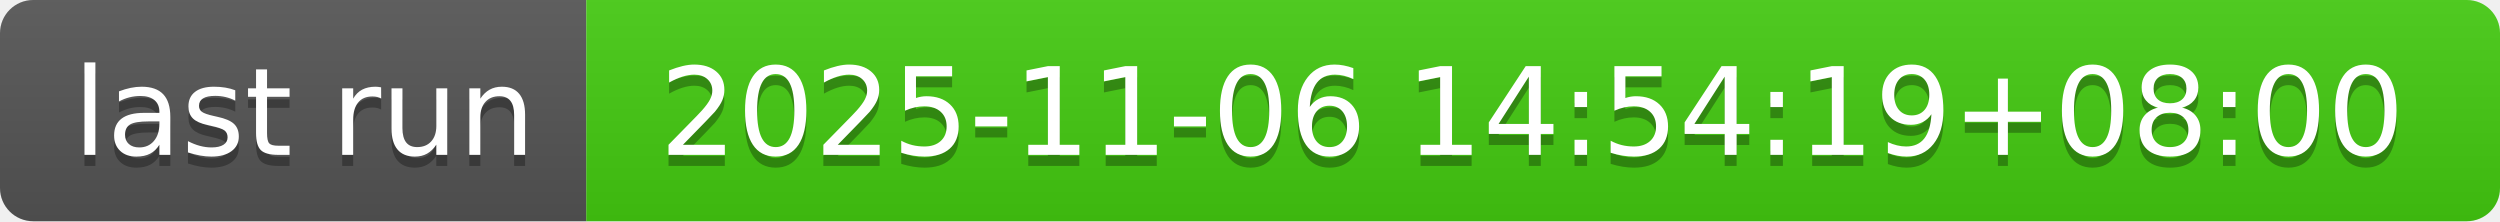
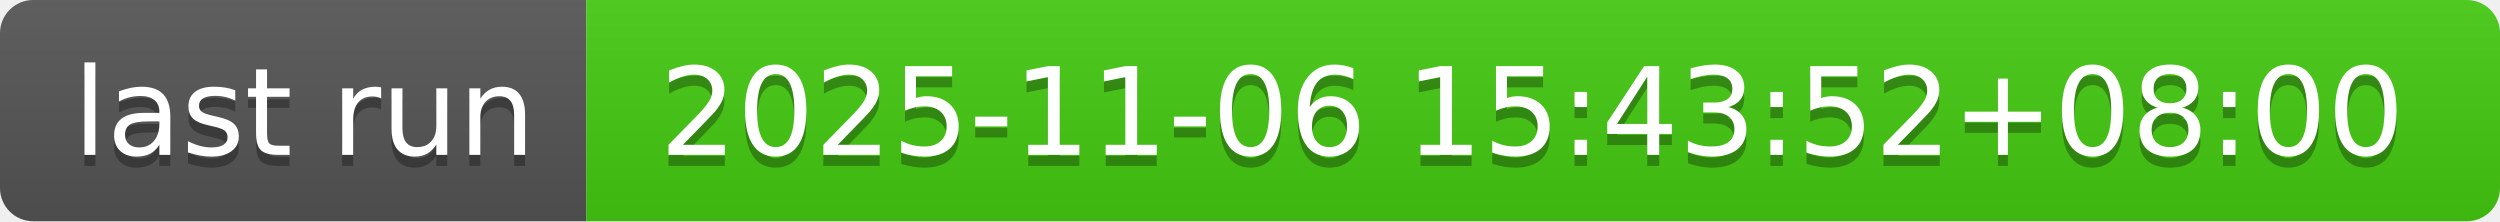
- <svg xmlns="http://www.w3.org/2000/svg" width="226" height="20" role="img" aria-label="last run: 2025-11-06 14:54:19+08:00">
+ <svg xmlns="http://www.w3.org/2000/svg" width="226" height="20" role="img" aria-label="last run: 2025-11-06 15:43:52+08:00">
  <linearGradient id="s" x2="0" y2="100%">
    <stop offset="0" stop-color="#bbb" stop-opacity=".1" />
    <stop offset="1" stop-opacity=".1" />
  </linearGradient>
  <clipPath id="r">
    <rect width="226" height="20" rx="3" fill="#fff" />
  </clipPath>
  <g clip-path="url(#r)">
    <rect width="53" height="20" fill="#555" />
    <rect x="53" width="173" height="20" fill="#4c1" />
    <rect width="226" height="20" fill="url(#s)" />
  </g>
  <g fill="#fff" text-anchor="middle" font-family="Verdana,Geneva,DejaVu Sans,sans-serif" text-rendering="geometricPrecision" font-size="110">
    <text aria-hidden="true" x="275" y="150" fill="#010101" fill-opacity=".3" transform="scale(.1)" textLength="430">last run</text>
    <text x="275" y="140" transform="scale(.1)" fill="#fff" textLength="430">last run</text>
-     <text aria-hidden="true" x="1385" y="150" fill="#010101" fill-opacity=".3" transform="scale(.1)" textLength="1630">2025-11-06 14:54:19+08:00</text>
-     <text x="1385" y="140" transform="scale(.1)" fill="#fff" textLength="1630">2025-11-06 14:54:19+08:00</text>
+     <text aria-hidden="true" x="1385" y="150" fill="#010101" fill-opacity=".3" transform="scale(.1)" textLength="1630">2025-11-06 15:43:52+08:00</text>
+     <text x="1385" y="140" transform="scale(.1)" fill="#fff" textLength="1630">2025-11-06 15:43:52+08:00</text>
  </g>
</svg>
